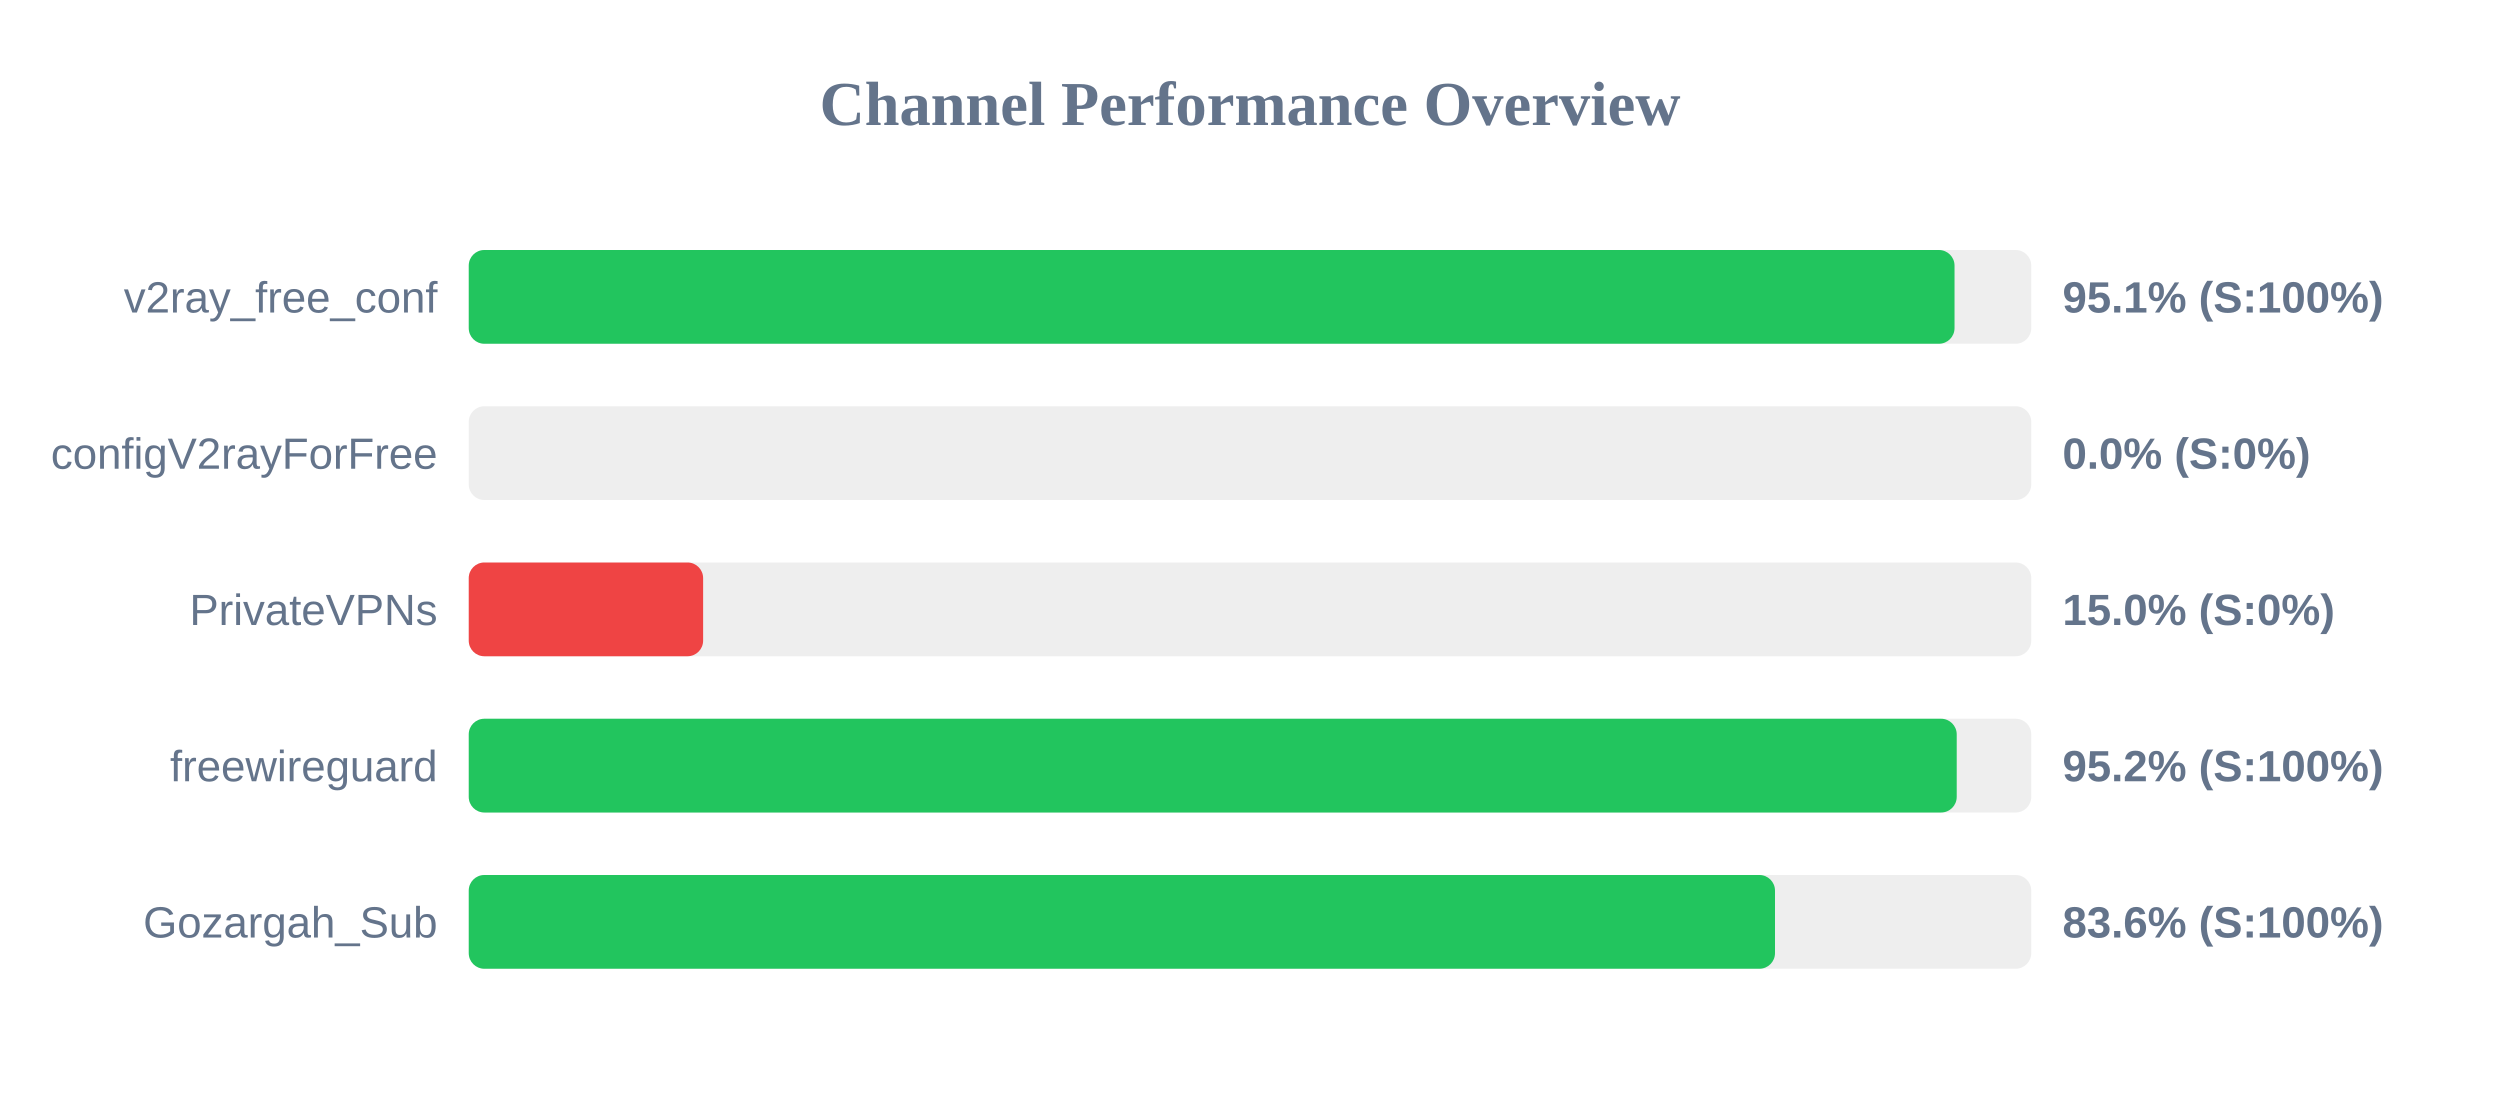
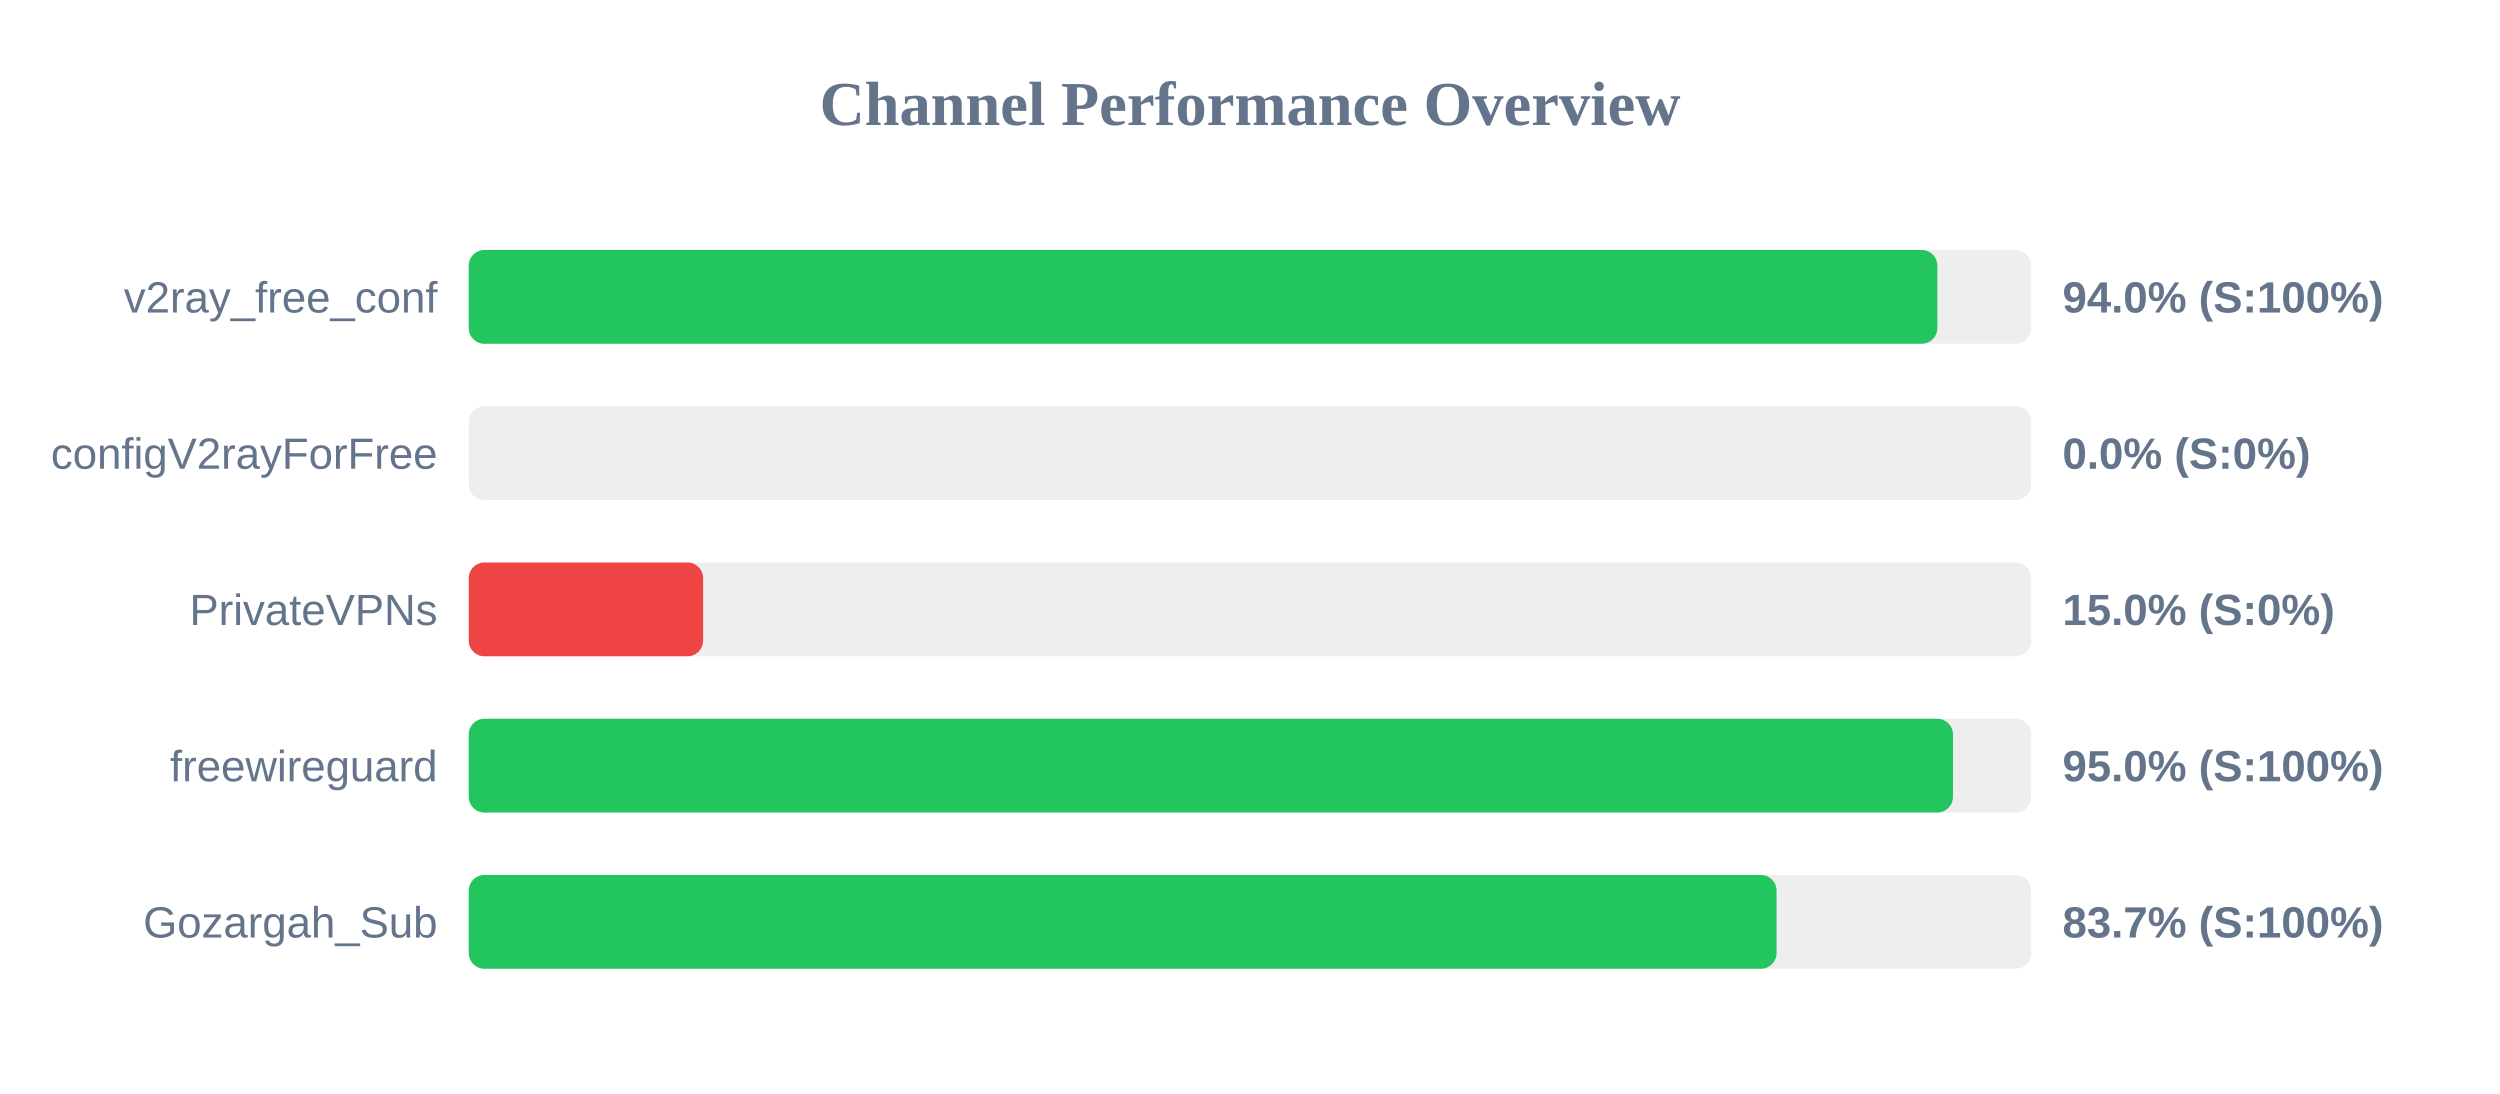
<svg xmlns="http://www.w3.org/2000/svg" width="800" height="350" version="1.1">
  <style>
        .row { font: 14px Arial; fill: #64748b; }
        .score { font: bold 14px Arial; fill: #64748b; }
    </style>
  <text x="400" y="40" text-anchor="middle" font-size="20px" font-weight="bold" fill="#64748b">Channel Performance Overview</text>
  <rect x="150" y="80" width="500" height="30" fill="#eee" rx="5" />
-   <rect x="150" y="80" width="475.45" height="30" fill="#22c55e" rx="5" />
+   <rect x="150" y="80" width="469.95" height="30" fill="#22c55e" rx="5" />
  <text x="140" y="100" text-anchor="end" class="row">v2ray_free_conf</text>
-   <text x="660" y="100" text-anchor="start" class="score">95.1% (S:100%)</text>
+   <text x="660" y="100" text-anchor="start" class="score">94.0% (S:100%)</text>
  <rect x="150" y="130" width="500" height="30" fill="#eee" rx="5" />
  <rect x="150" y="130" width="0.0" height="30" fill="#ef4444" rx="5" />
  <text x="140" y="150" text-anchor="end" class="row">configV2rayForFree</text>
  <text x="660" y="150" text-anchor="start" class="score">0.0% (S:0%)</text>
  <rect x="150" y="180" width="500" height="30" fill="#eee" rx="5" />
  <rect x="150" y="180" width="75.0" height="30" fill="#ef4444" rx="5" />
  <text x="140" y="200" text-anchor="end" class="row">PrivateVPNs</text>
  <text x="660" y="200" text-anchor="start" class="score">15.0% (S:0%)</text>
  <rect x="150" y="230" width="500" height="30" fill="#eee" rx="5" />
-   <rect x="150" y="230" width="476.15" height="30" fill="#22c55e" rx="5" />
+   <rect x="150" y="230" width="474.95" height="30" fill="#22c55e" rx="5" />
  <text x="140" y="250" text-anchor="end" class="row">freewireguard</text>
-   <text x="660" y="250" text-anchor="start" class="score">95.2% (S:100%)</text>
+   <text x="660" y="250" text-anchor="start" class="score">95.0% (S:100%)</text>
  <rect x="150" y="280" width="500" height="30" fill="#eee" rx="5" />
-   <rect x="150" y="280" width="418.0" height="30" fill="#22c55e" rx="5" />
+   <rect x="150" y="280" width="418.5" height="30" fill="#22c55e" rx="5" />
  <text x="140" y="300" text-anchor="end" class="row">Gozargah_Sub</text>
-   <text x="660" y="300" text-anchor="start" class="score">83.6% (S:100%)</text>
+   <text x="660" y="300" text-anchor="start" class="score">83.7% (S:100%)</text>
</svg>
